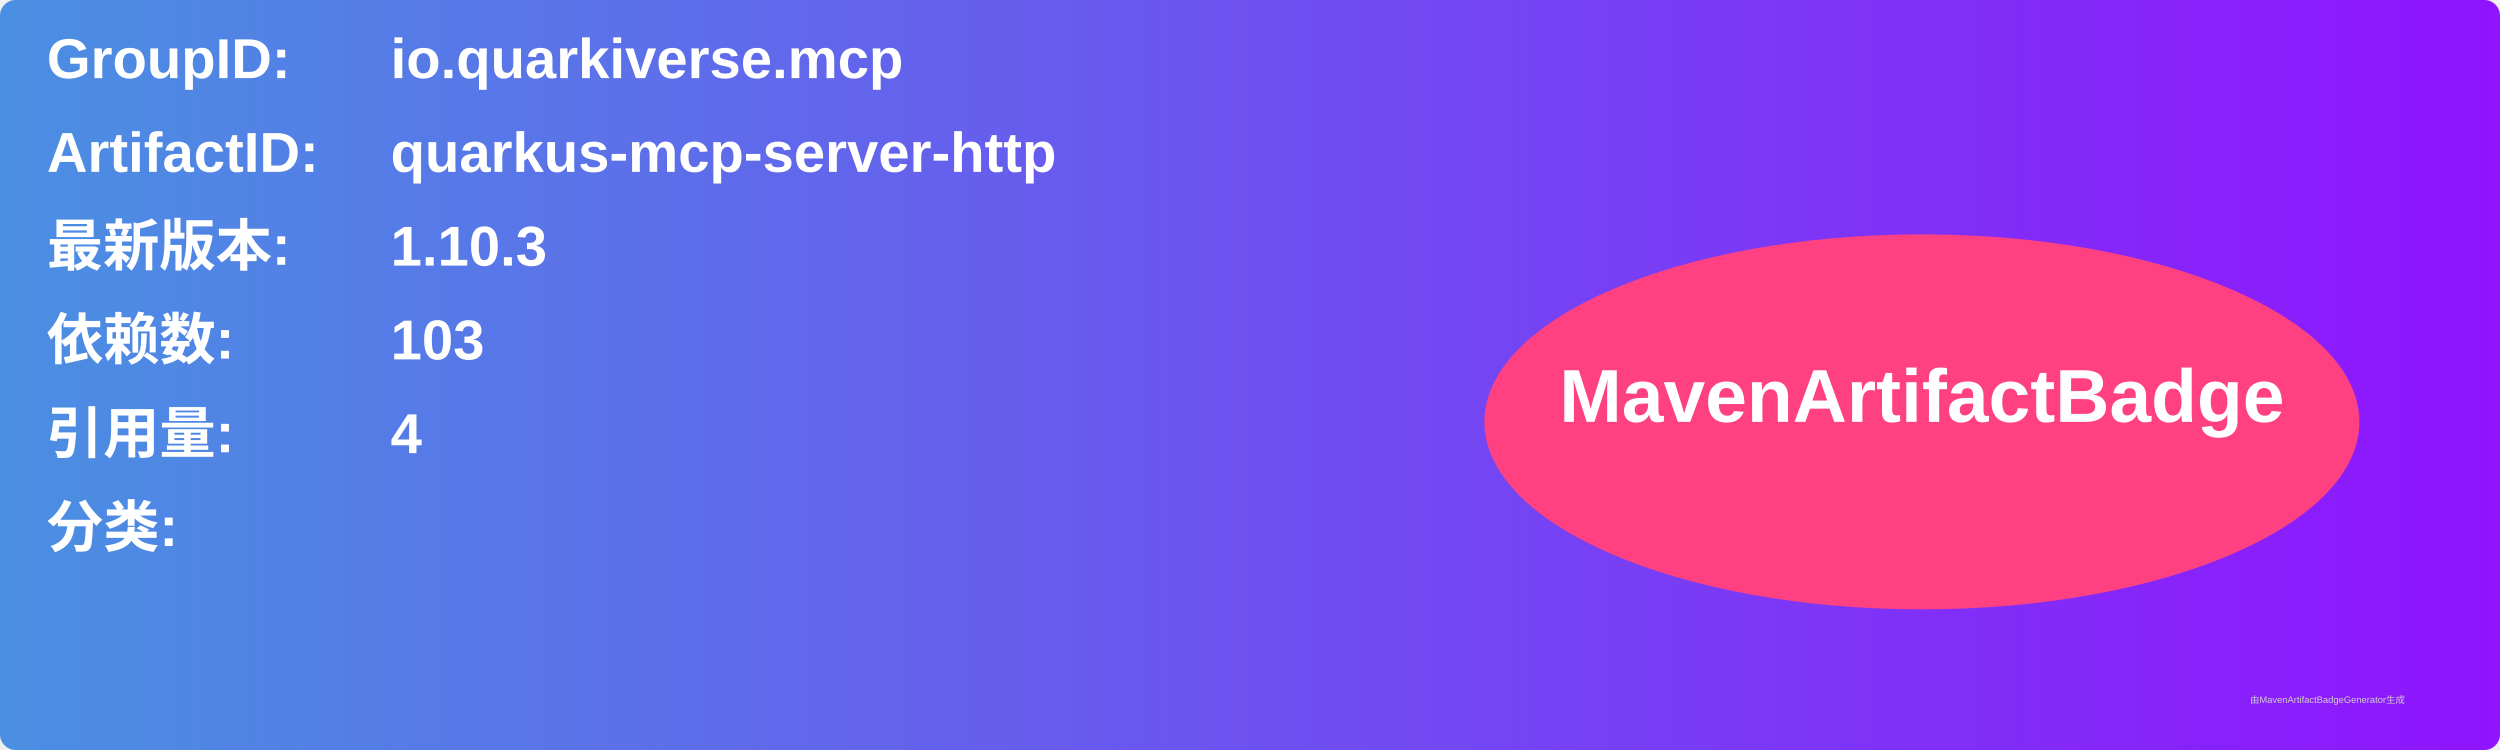
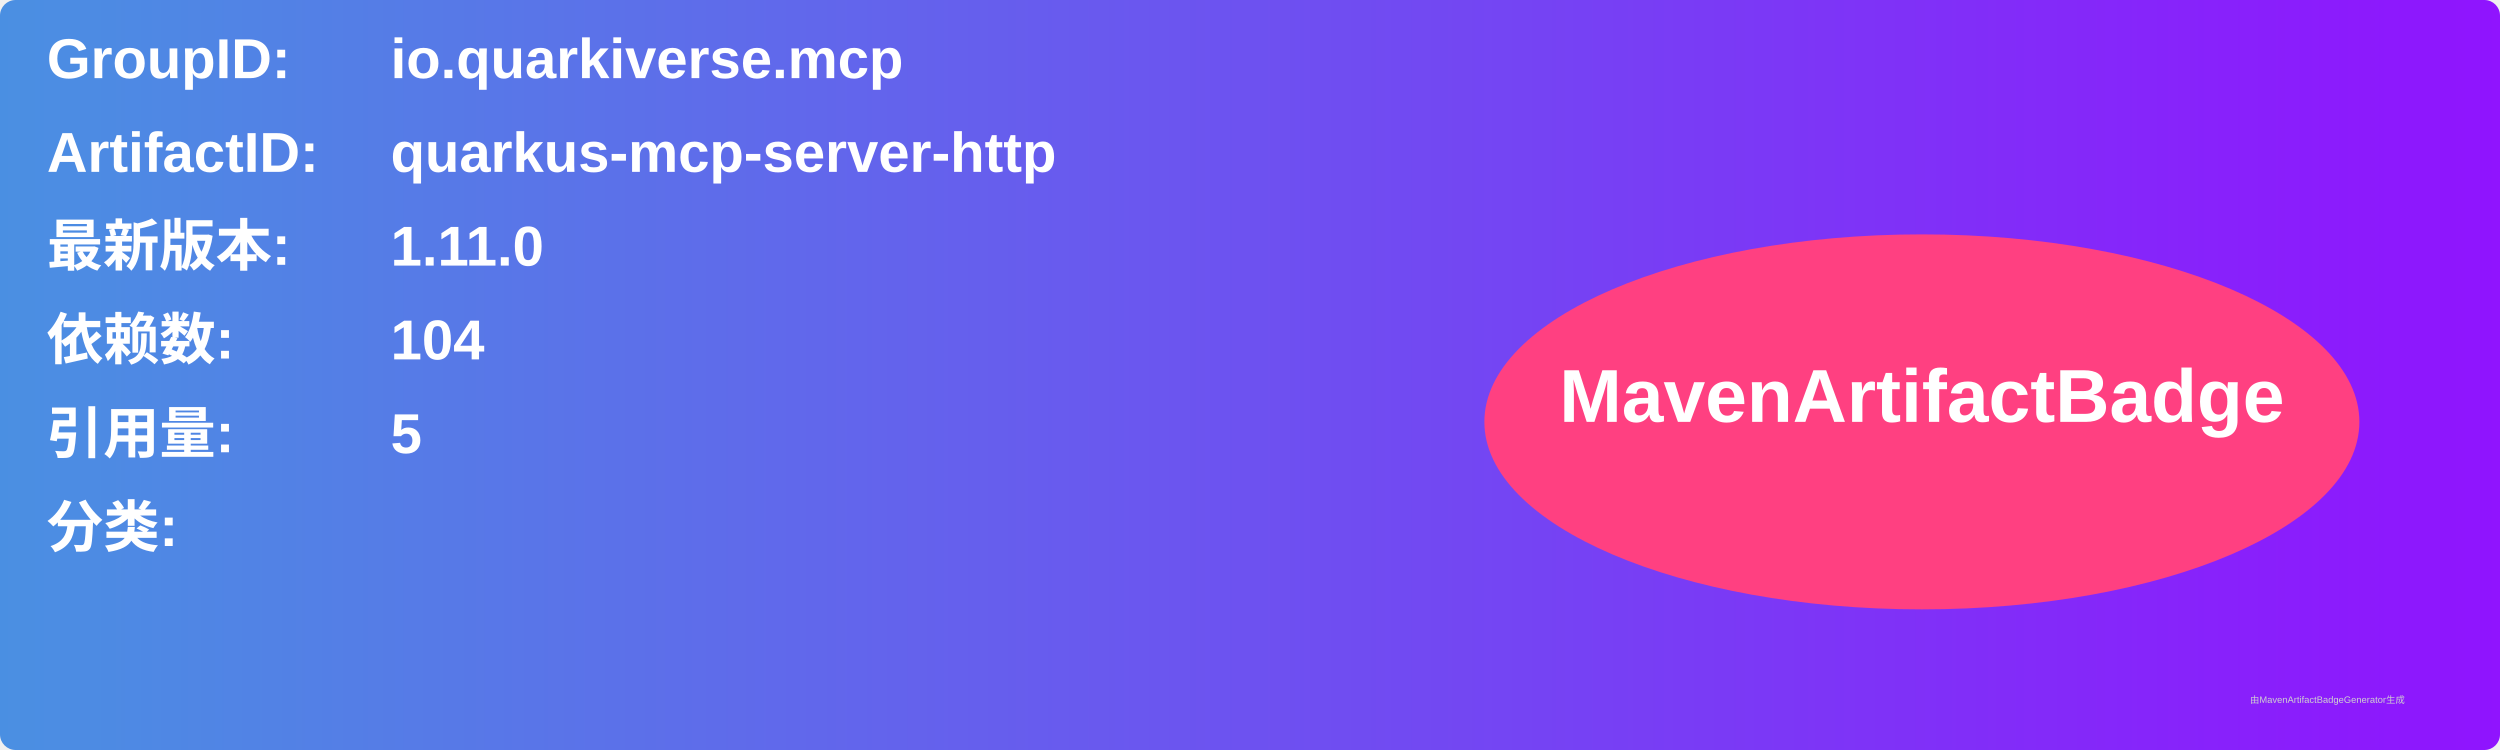
<svg xmlns="http://www.w3.org/2000/svg" width="800" height="240" viewBox="0 0 800 240">
  <linearGradient id="grad" x1="0%" y1="0%" x2="100%" y2="0%">
    <stop offset="0%" stop-color="#4a90e2" />
    <stop offset="100%" stop-color="#9013fe" />
  </linearGradient>
  <rect width="100%" height="100%" rx="5" ry="5" fill="url(#grad)" />
  <g transform="translate(15, 15)">
    <text x="0" y="10" font-family="Arial" font-size="18" fill="white" font-weight="bold" width="260">GroupID:</text>
    <text x="110" y="10" font-family="Arial" font-size="18" fill="white" font-weight="bold" width="460">io.quarkiverse.mcp</text>
    <text x="0" y="40" font-family="Arial" font-size="18" fill="white" font-weight="bold" width="260">ArtifactID:</text>
    <text x="110" y="40" font-family="Arial" font-size="18" fill="white" font-weight="bold" width="460">quarkus-mcp-server-http</text>
    <text x="0" y="70" font-family="Arial" font-size="18" fill="white" font-weight="bold">最新版本:</text>
    <text x="110" y="70" font-family="Arial" font-size="18" fill="white" font-weight="bold">
-       <tspan font-weight="bold">1.10.3</tspan>
+       <tspan font-weight="bold">1.11.0</tspan>
    </text>
    <text x="0" y="100" font-family="Arial" font-size="18" fill="white" font-weight="bold">依赖数: </text>
    <text x="110" y="100" font-family="Arial" font-size="18" fill="white">
-       <tspan font-weight="bold">103</tspan>
+       <tspan font-weight="bold">104</tspan>
    </text>
    <text x="0" y="130" font-family="Arial" font-size="18" fill="white" font-weight="bold">引用量: </text>
    <text x="110" y="130" font-family="Arial" font-size="18" fill="white">
-       <tspan font-weight="bold">4</tspan>
+       <tspan font-weight="bold">5</tspan>
    </text>
    <text x="0" y="160" font-family="Arial" font-size="18" fill="white" font-weight="bold">分类:</text>
    <text x="10" y="190" font-family="Arial" font-size="10" fill="white">
      <tspan font-weight="bold" />
    </text>
    <ellipse cx="600" cy="120" rx="140" ry="60" fill="#ff4081" />
    <text x="600" y="120" text-anchor="middle" font-family="Arial" font-size="24" fill="white" font-weight="bold">MavenArtifactBadge</text>
  </g>
  <text x="720" y="225" font-family="Arial" font-size="3" fill="#d0d0d0">由MavenArtifactBadgeGenerator生成</text>
</svg>
